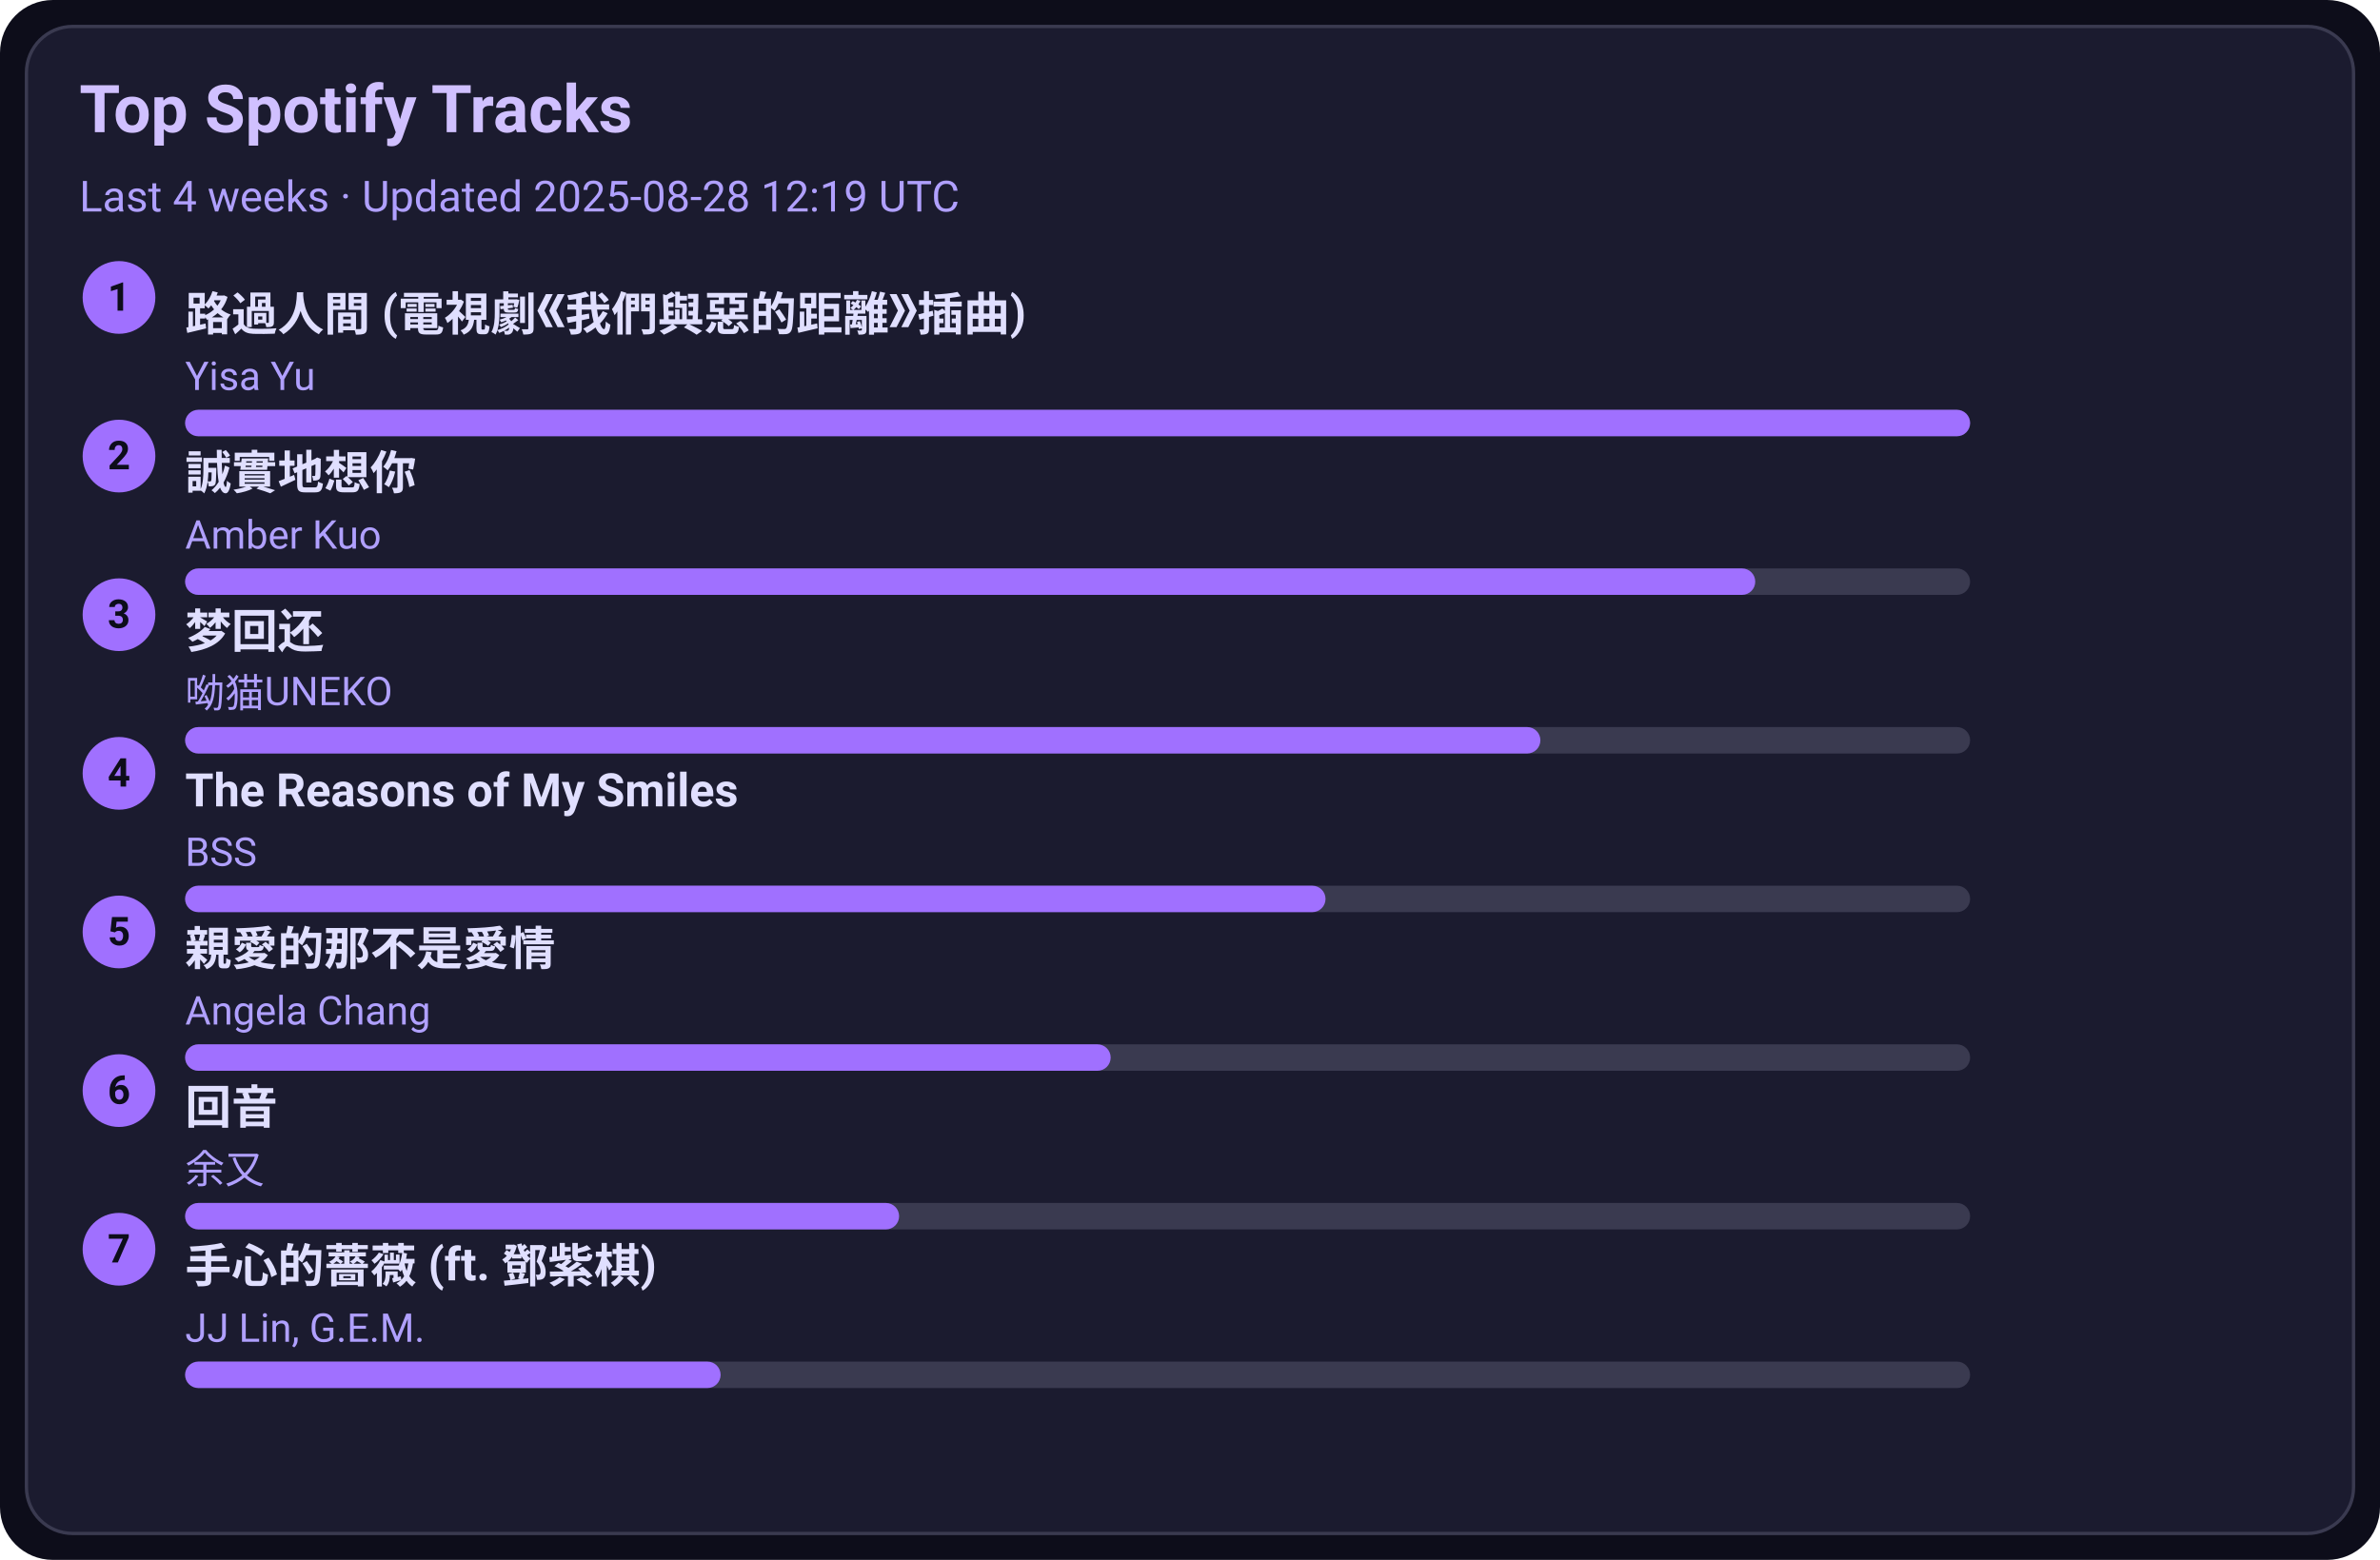
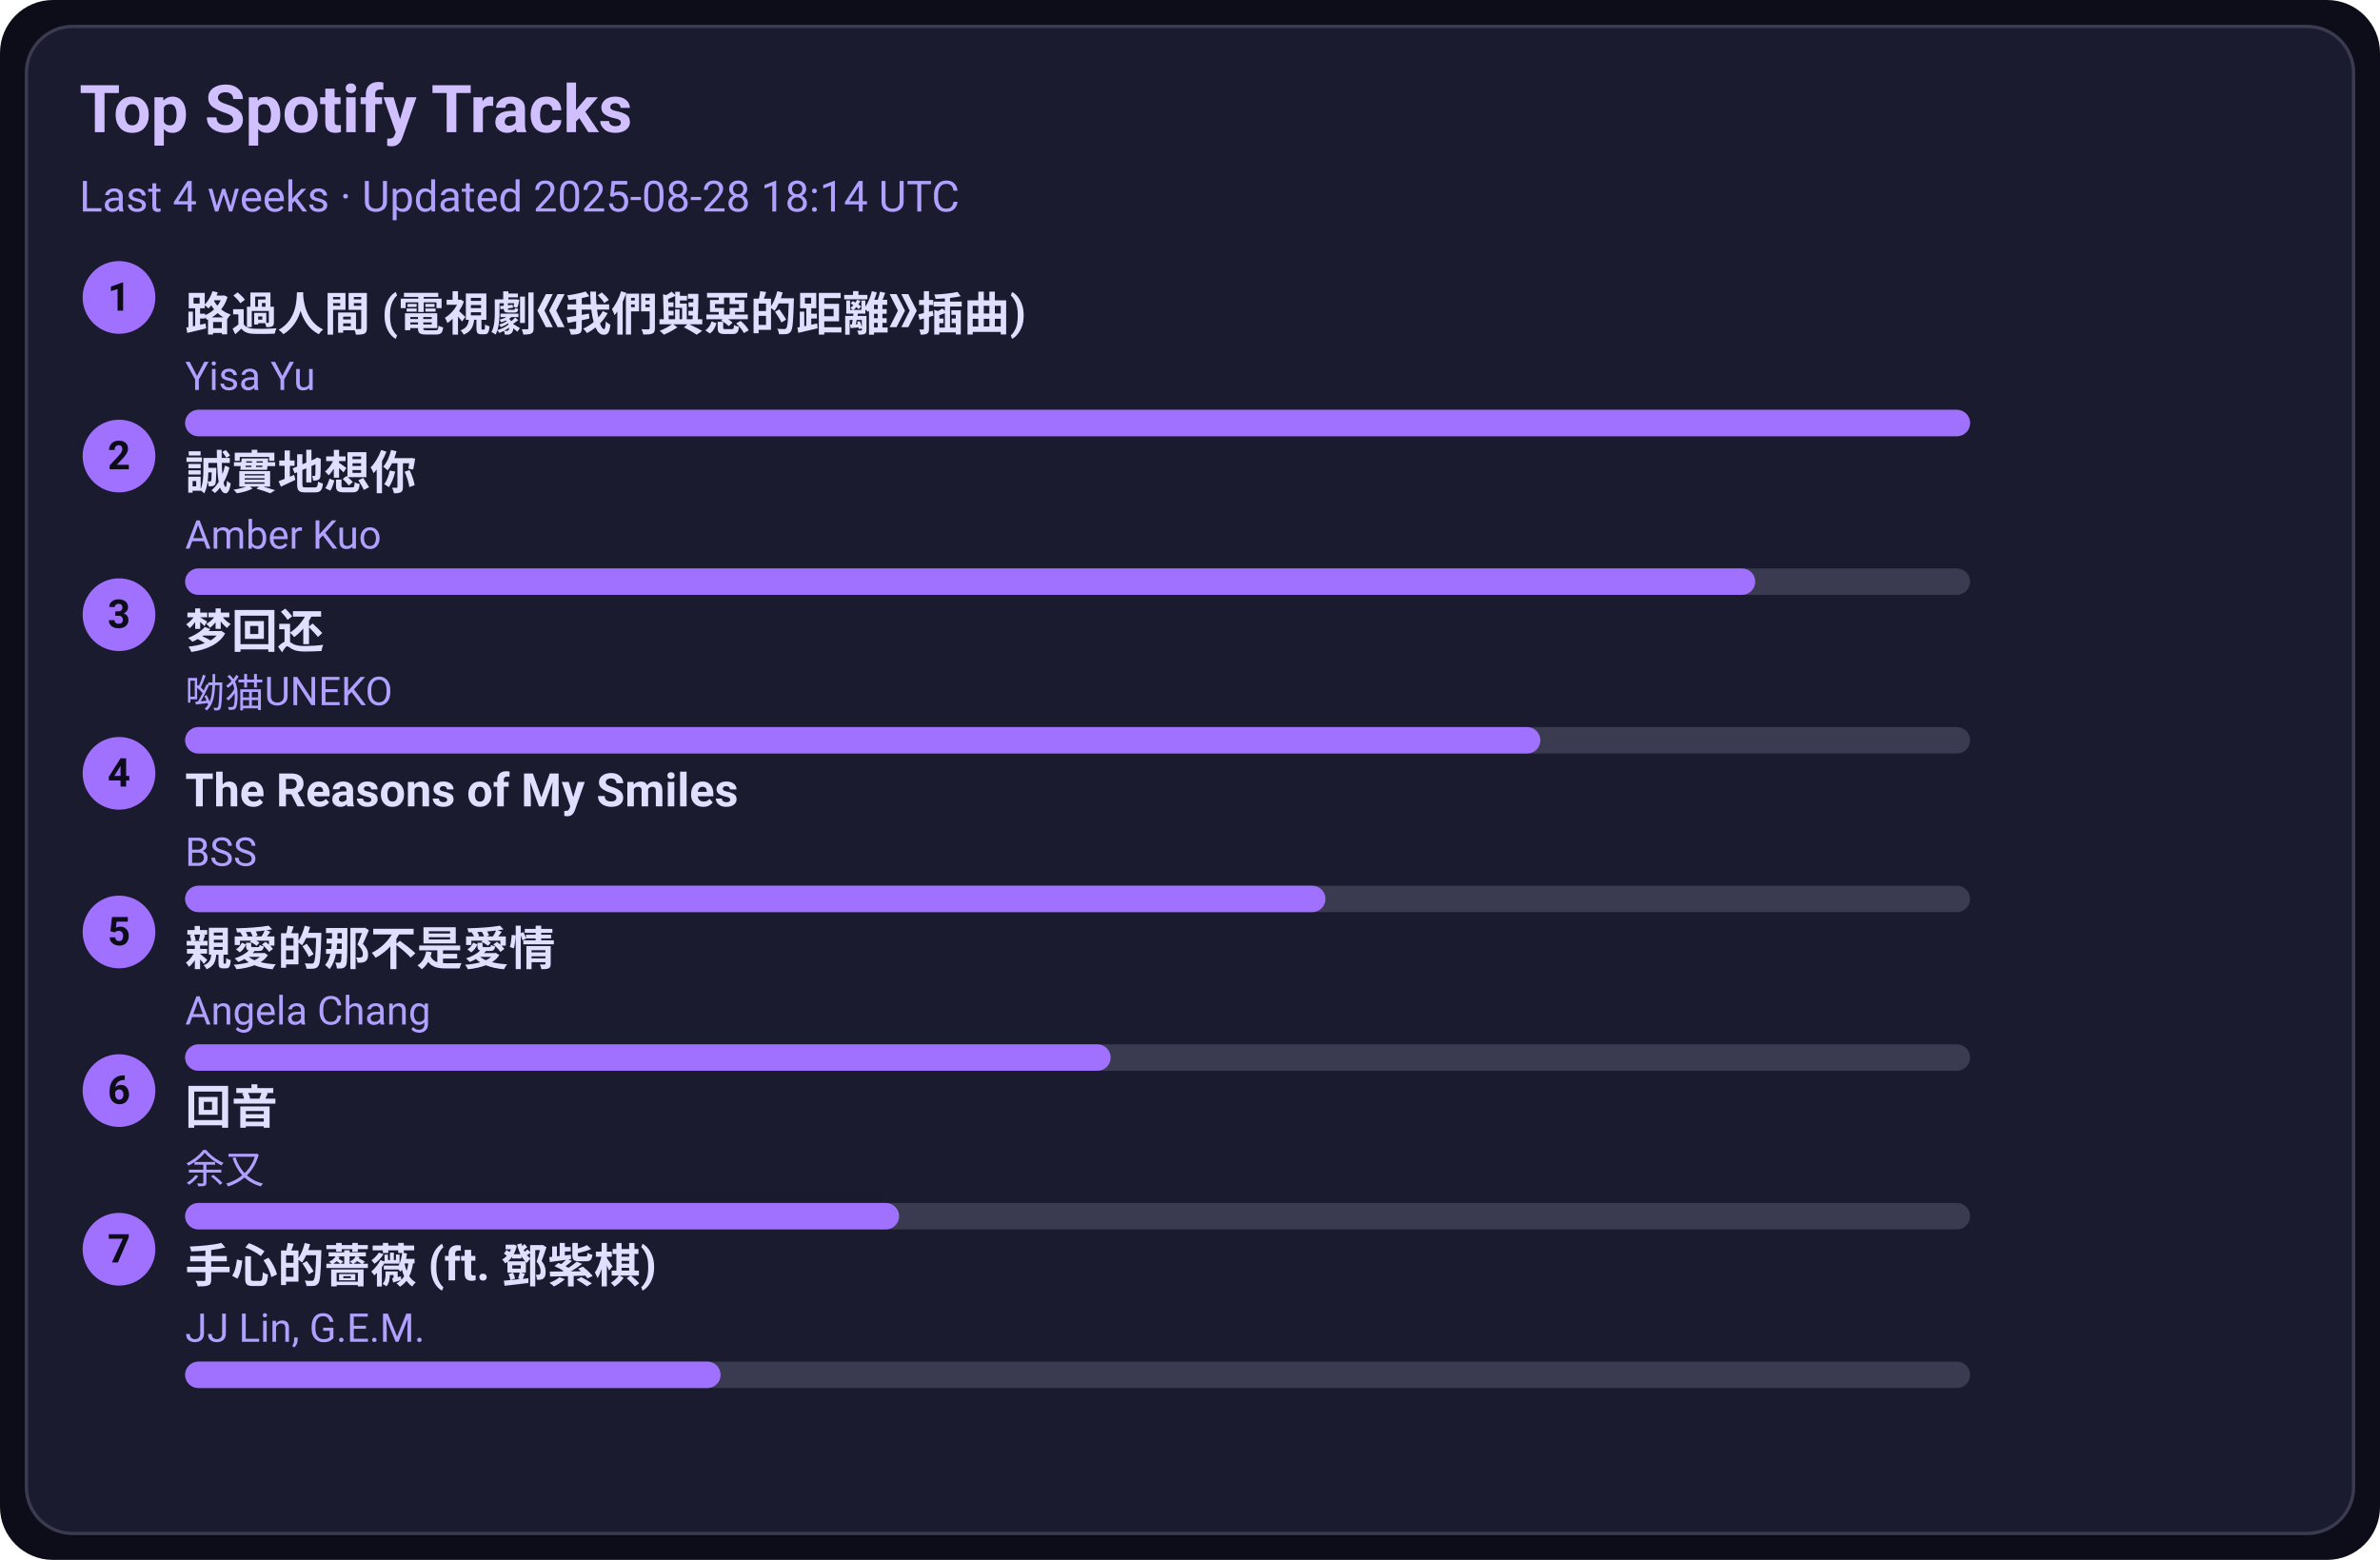
<svg xmlns="http://www.w3.org/2000/svg" width="720" height="472" viewBox="0 0 720 472">
  <style>text{font-family:-apple-system,BlinkMacSystemFont,Segoe UI,Roboto,Ubuntu,Helvetica Neue,Arial,Noto Sans,sans-serif}</style>
  <rect width="720" height="472" rx="16" fill="#0d0d1a" />
  <rect x="8" y="8" width="704" height="456" rx="14" fill="#1b1b2f" stroke="#3a3a50" />
  <text x="24" y="40" font-size="20" fill="#d0c0ff" font-weight="600">Top Spotify Tracks</text>
-   <text x="24" y="64" font-size="13" fill="#b0a0ff">Last 4 weeks · Updated 2025-08-28 12:19 UTC</text>
+   <text x="24" y="64" font-size="13" fill="#b0a0ff">Last 4 weeks · Updated 2025-08-28 18:14 UTC</text>
  <circle cx="36" cy="90" r="11" fill="#a070ff" />
  <text x="36" y="94" text-anchor="middle" font-size="12" fill="#0d0d1a" font-weight="700">1</text>
  <a href="https://open.spotify.com/track/1ZSleGniKMWNrWvK5cGALO" target="_blank" rel="noopener noreferrer">
    <text x="56" y="100" font-size="14" fill="#e0dfff" font-weight="600">路過人間 (電視劇《我們與惡的距離》插曲)</text>
  </a>
  <text x="56" y="118" font-size="12" fill="#b0a0ff">Yisa Yu</text>
  <rect x="56" y="124" width="540" height="8" rx="4" fill="#3a3a50" />
  <rect x="56" y="124" width="540" height="8" rx="4" fill="#a070ff" />
  <circle cx="36" cy="138" r="11" fill="#a070ff" />
  <text x="36" y="142" text-anchor="middle" font-size="12" fill="#0d0d1a" font-weight="700">2</text>
  <a href="https://open.spotify.com/track/1SPZzj8QzOwZoAGKXMGLGJ" target="_blank" rel="noopener noreferrer">
    <text x="56" y="148" font-size="14" fill="#e0dfff" font-weight="600">誠實地想你</text>
  </a>
  <text x="56" y="166" font-size="12" fill="#b0a0ff">Amber Kuo</text>
  <rect x="56" y="172" width="540" height="8" rx="4" fill="#3a3a50" />
  <rect x="56" y="172" width="475" height="8" rx="4" fill="#a070ff" />
  <circle cx="36" cy="186" r="11" fill="#a070ff" />
  <text x="36" y="190" text-anchor="middle" font-size="12" fill="#0d0d1a" font-weight="700">3</text>
  <a href="https://open.spotify.com/track/6jTK3YxlFysC8g0Ye9tbPK" target="_blank" rel="noopener noreferrer">
    <text x="56" y="196" font-size="14" fill="#e0dfff" font-weight="600">梦回还</text>
  </a>
  <text x="56" y="214" font-size="12" fill="#b0a0ff">呦猫UNEKO</text>
  <rect x="56" y="220" width="540" height="8" rx="4" fill="#3a3a50" />
  <rect x="56" y="220" width="410" height="8" rx="4" fill="#a070ff" />
  <circle cx="36" cy="234" r="11" fill="#a070ff" />
  <text x="36" y="238" text-anchor="middle" font-size="12" fill="#0d0d1a" font-weight="700">4</text>
  <a href="https://open.spotify.com/track/1amowbJ9HHFFSFdg2ubM7G" target="_blank" rel="noopener noreferrer">
    <text x="56" y="244" font-size="14" fill="#e0dfff" font-weight="600">The Reasons of My Smiles</text>
  </a>
  <text x="56" y="262" font-size="12" fill="#b0a0ff">BSS</text>
  <rect x="56" y="268" width="540" height="8" rx="4" fill="#3a3a50" />
  <rect x="56" y="268" width="345" height="8" rx="4" fill="#a070ff" />
  <circle cx="36" cy="282" r="11" fill="#a070ff" />
  <text x="36" y="286" text-anchor="middle" font-size="12" fill="#0d0d1a" font-weight="700">5</text>
  <a href="https://open.spotify.com/track/1MAv2SJPGVVDHyFlhflmYR" target="_blank" rel="noopener noreferrer">
    <text x="56" y="292" font-size="14" fill="#e0dfff" font-weight="600">親愛的那不是愛情</text>
  </a>
  <text x="56" y="310" font-size="12" fill="#b0a0ff">Angela Chang</text>
  <rect x="56" y="316" width="540" height="8" rx="4" fill="#3a3a50" />
  <rect x="56" y="316" width="280" height="8" rx="4" fill="#a070ff" />
  <circle cx="36" cy="330" r="11" fill="#a070ff" />
  <text x="36" y="334" text-anchor="middle" font-size="12" fill="#0d0d1a" font-weight="700">6</text>
  <a href="https://open.spotify.com/track/1K30lsrpvTR0ytSICU2Z3X" target="_blank" rel="noopener noreferrer">
    <text x="56" y="340" font-size="14" fill="#e0dfff" font-weight="600">回音</text>
  </a>
  <text x="56" y="358" font-size="12" fill="#b0a0ff">余又</text>
  <rect x="56" y="364" width="540" height="8" rx="4" fill="#3a3a50" />
  <rect x="56" y="364" width="216" height="8" rx="4" fill="#a070ff" />
  <circle cx="36" cy="378" r="11" fill="#a070ff" />
  <text x="36" y="382" text-anchor="middle" font-size="12" fill="#0d0d1a" font-weight="700">7</text>
  <a href="https://open.spotify.com/track/0w0u6SaUF3mtxMX0Dohnud" target="_blank" rel="noopener noreferrer">
    <text x="56" y="388" font-size="14" fill="#e0dfff" font-weight="600">手心的薔薇 (ft. 鄧紫棋)</text>
  </a>
  <text x="56" y="406" font-size="12" fill="#b0a0ff">JJ Lin, G.E.M.</text>
  <rect x="56" y="412" width="540" height="8" rx="4" fill="#3a3a50" />
  <rect x="56" y="412" width="162" height="8" rx="4" fill="#a070ff" />
</svg>
